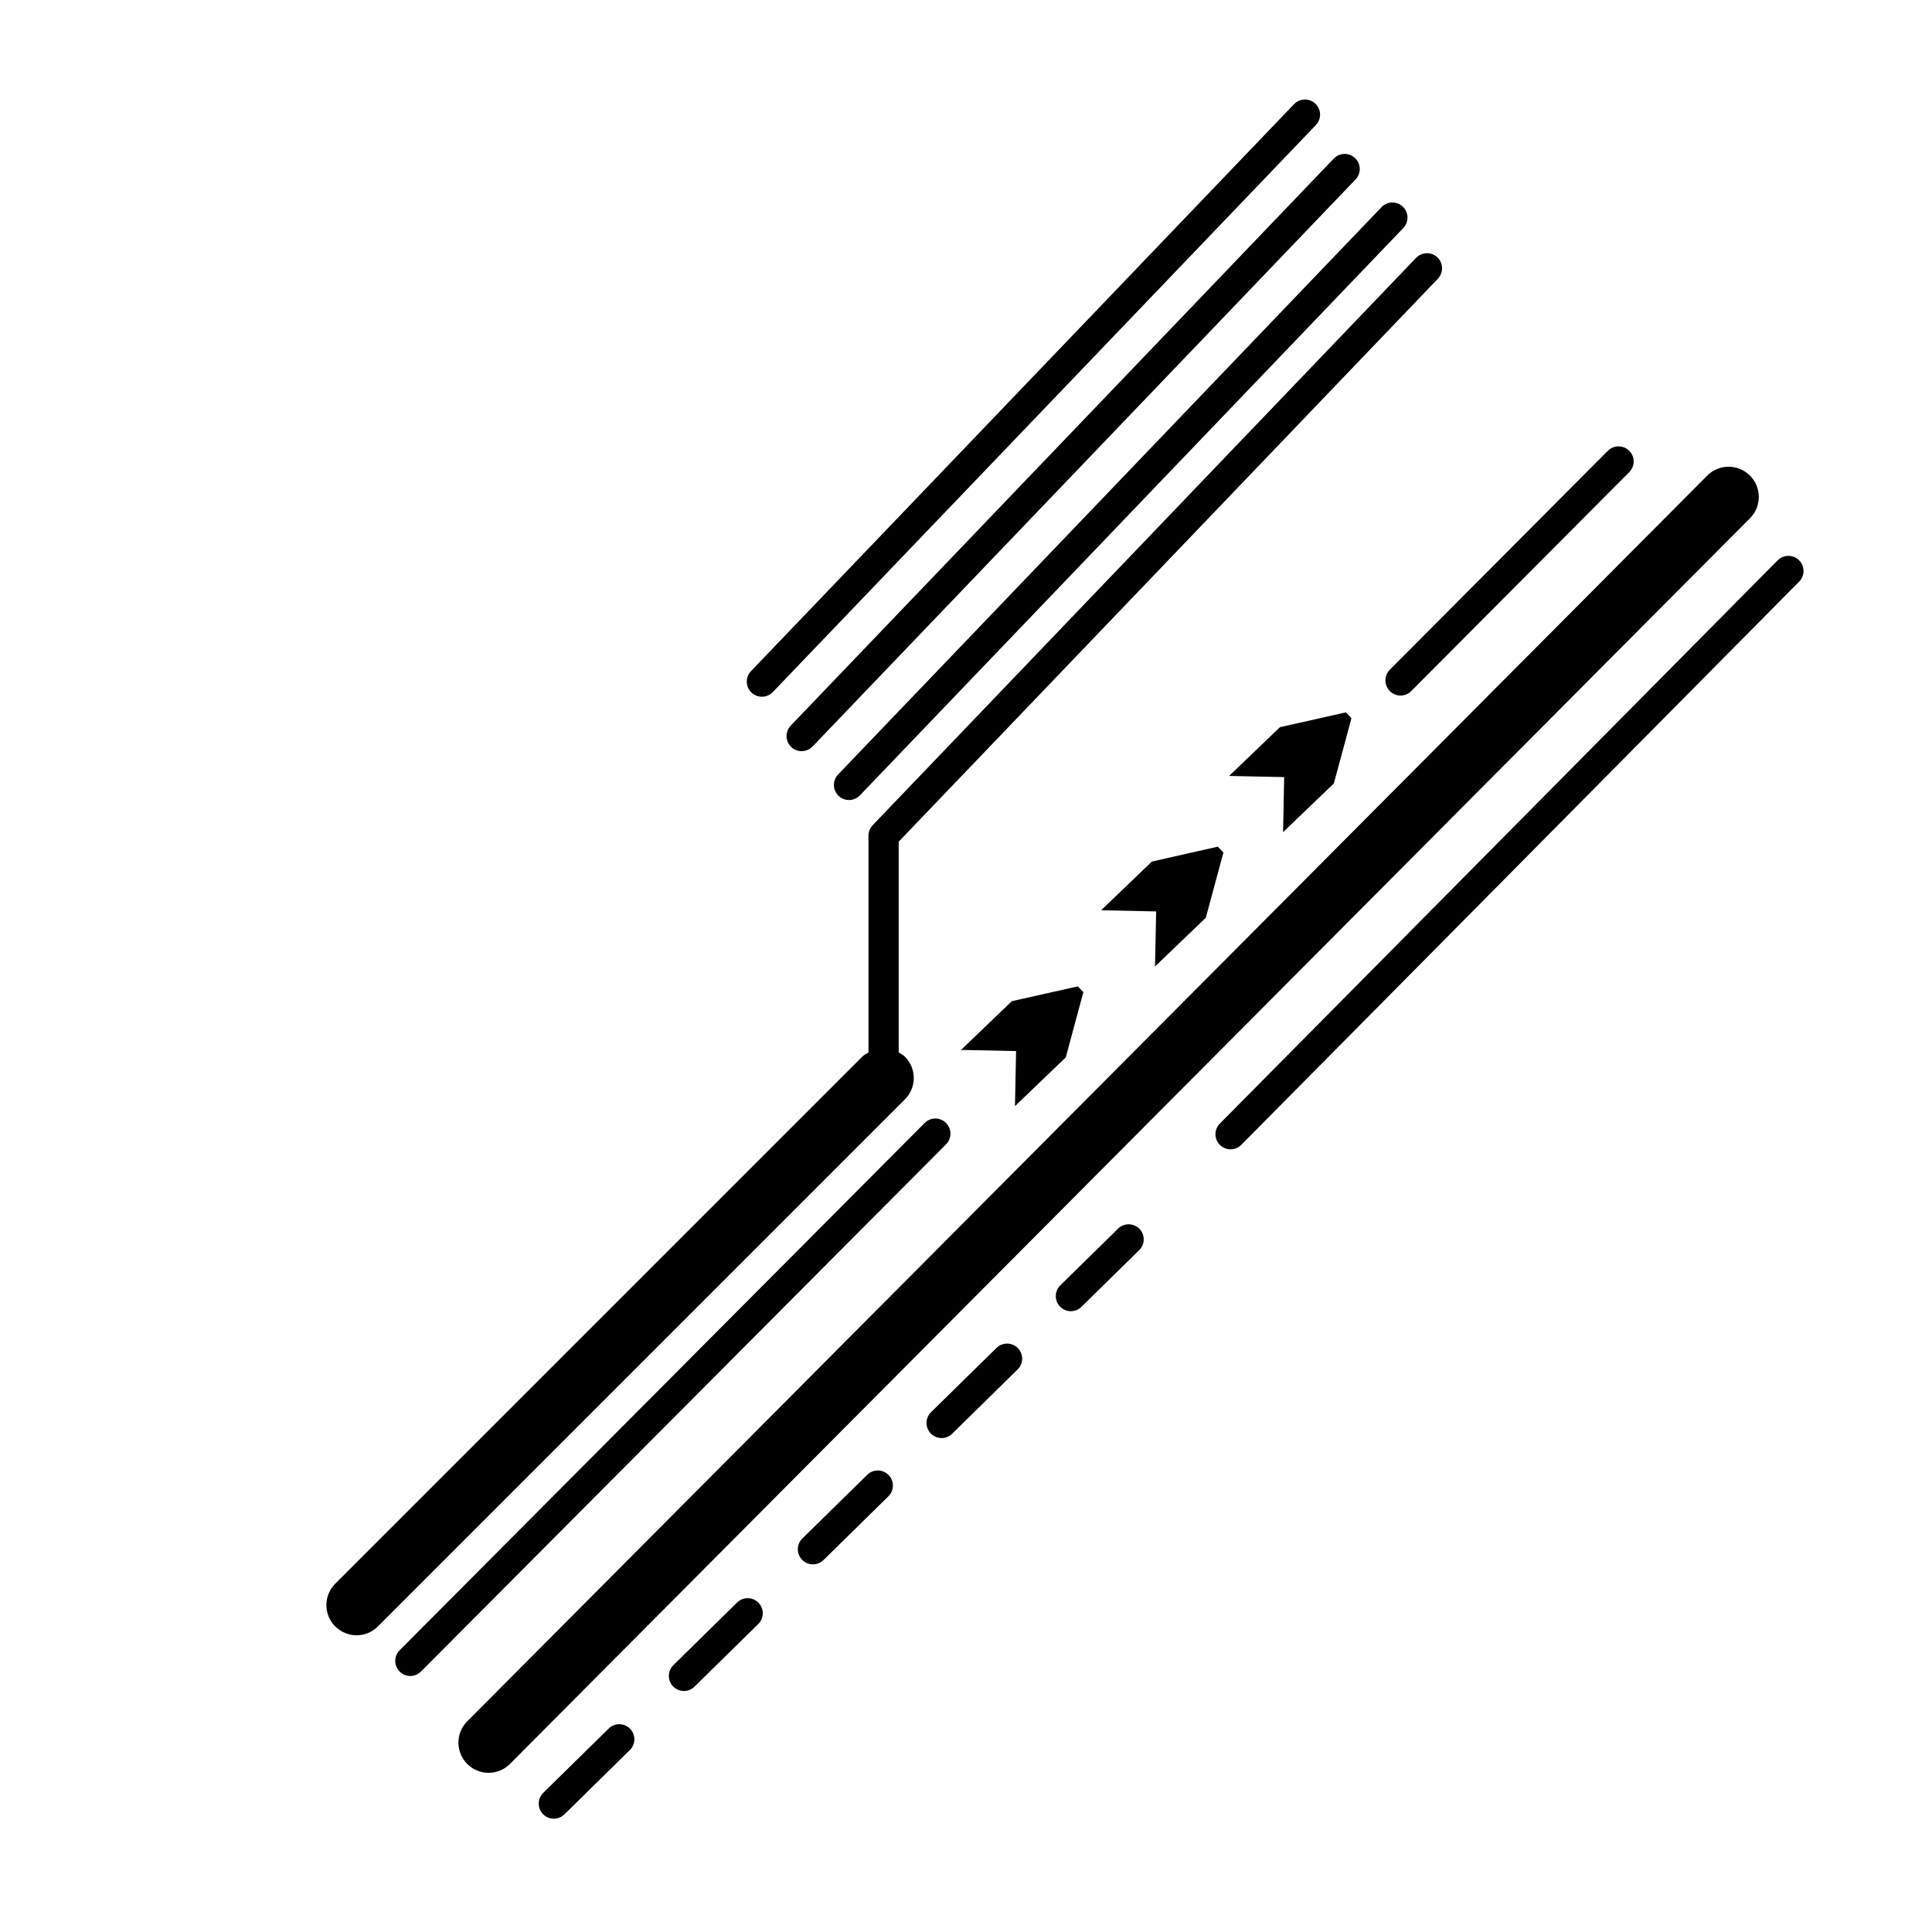
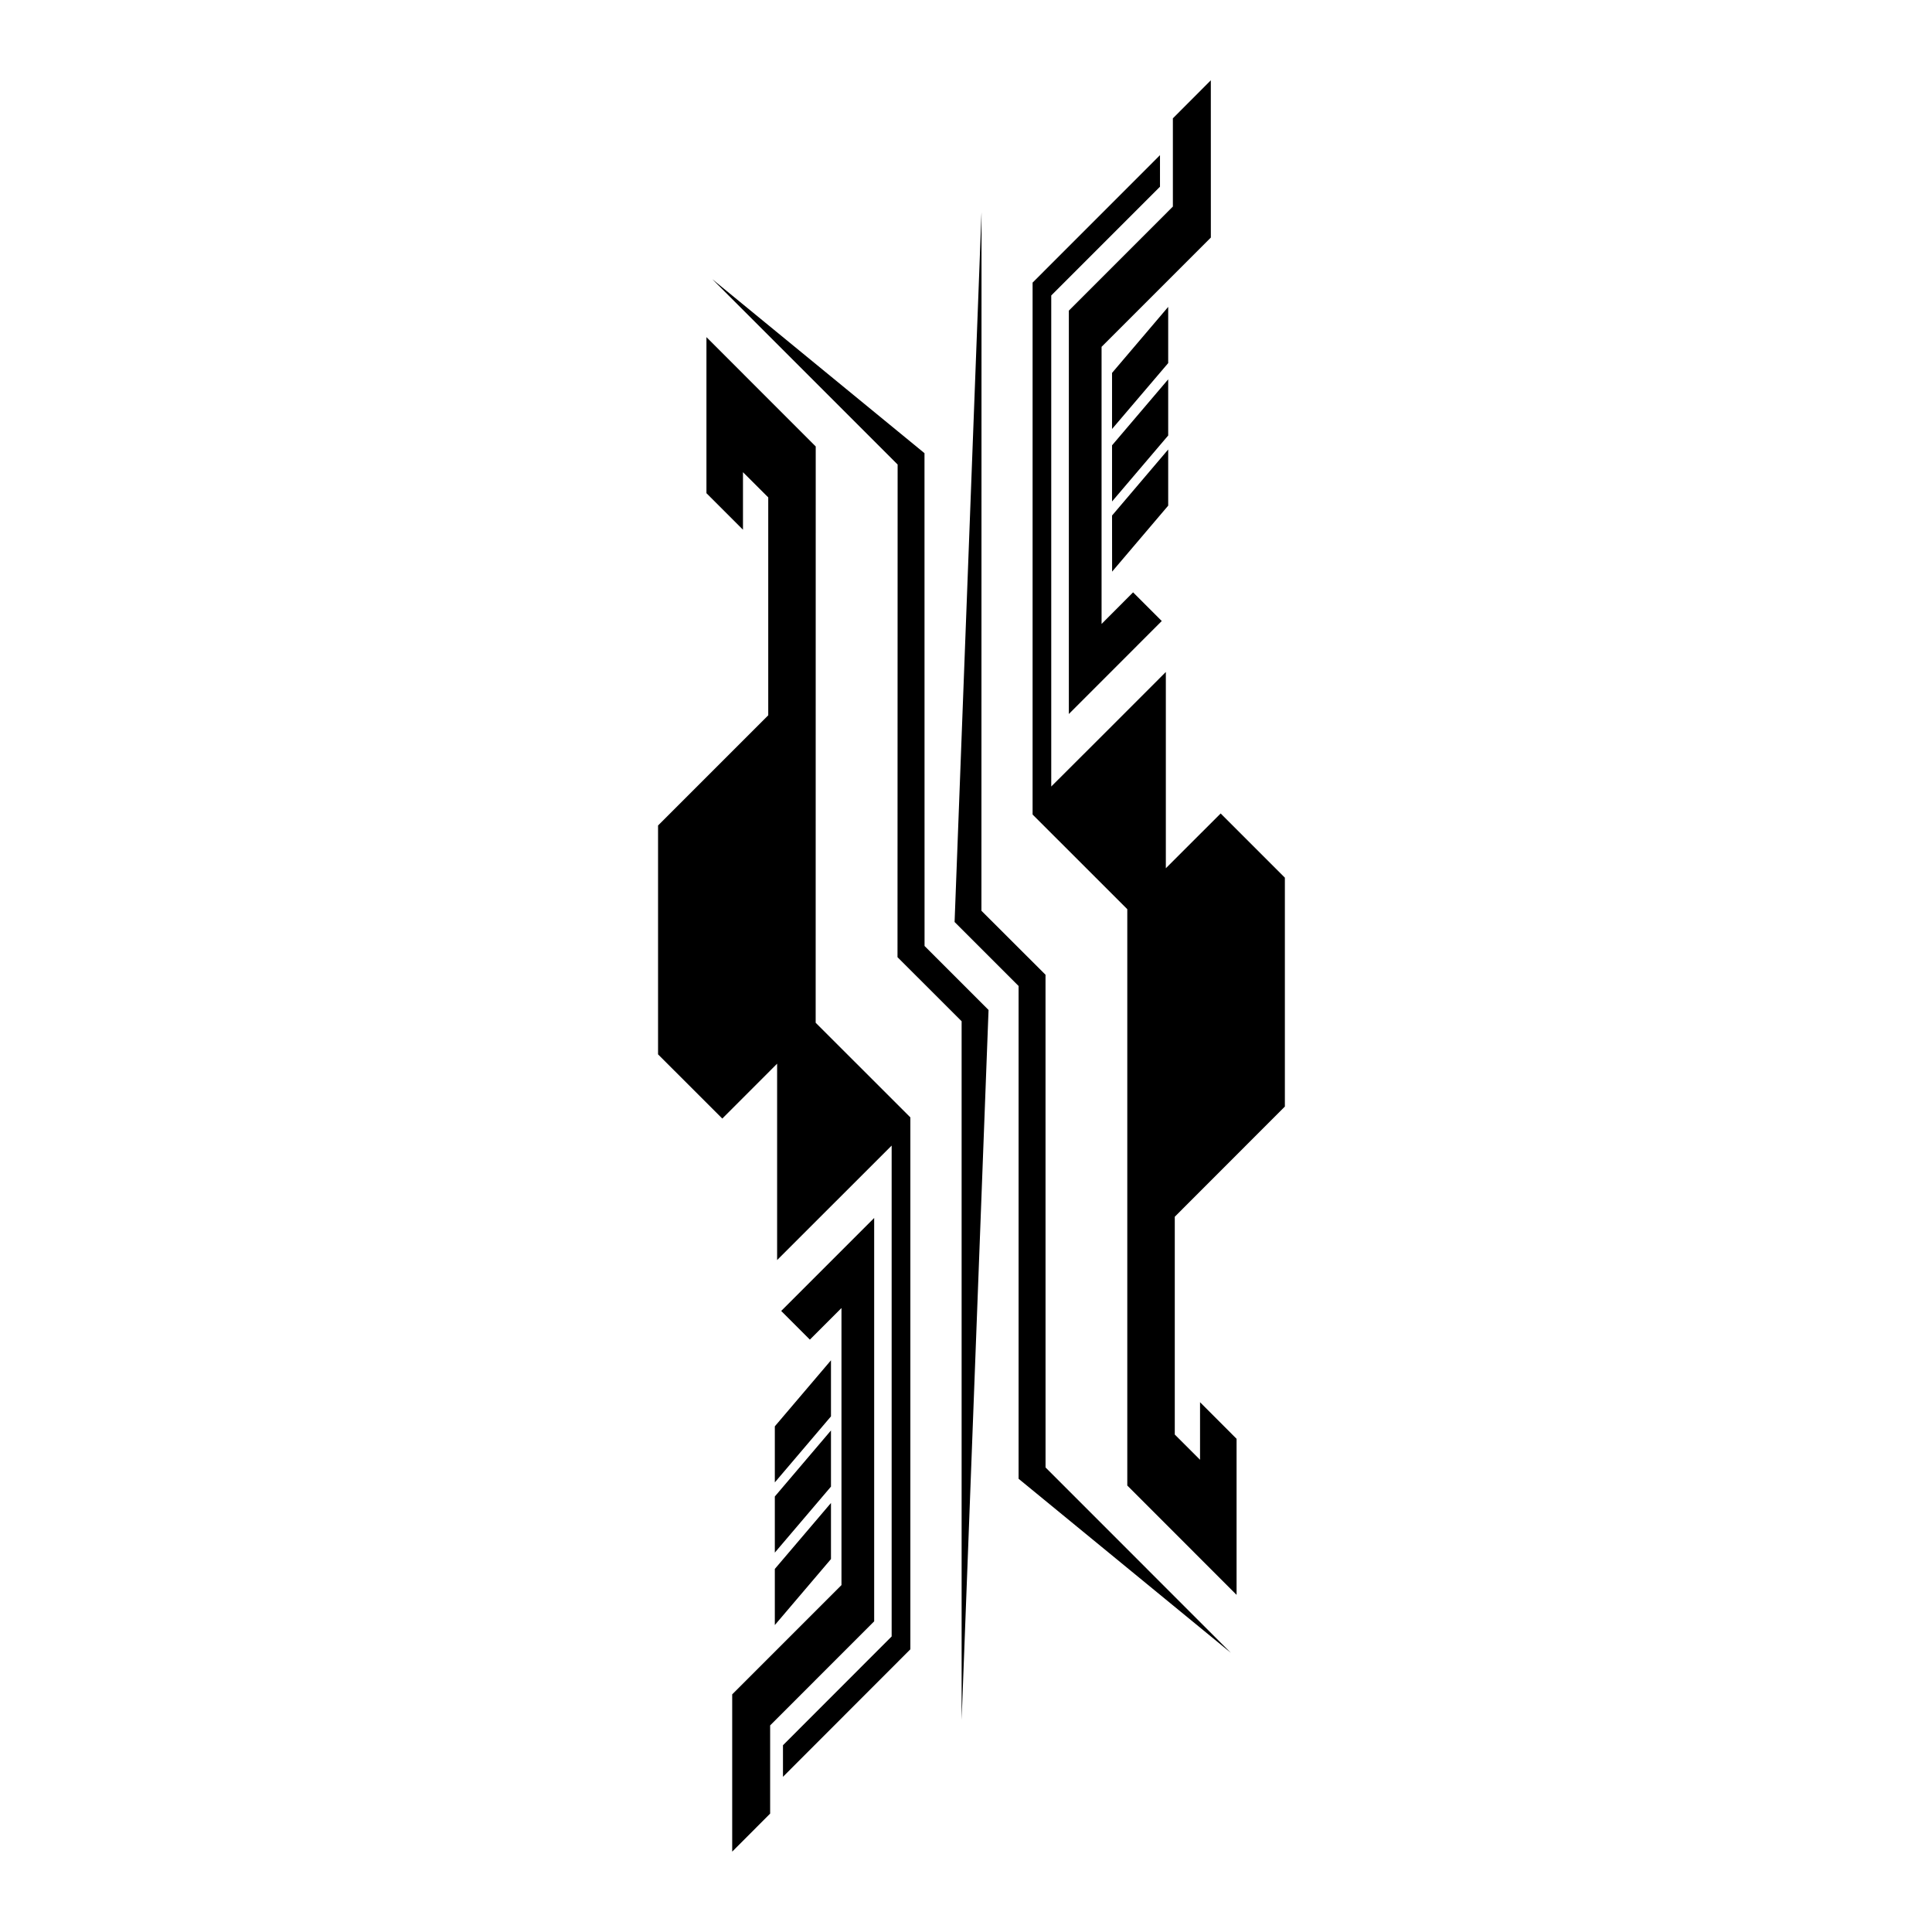
<svg xmlns="http://www.w3.org/2000/svg" viewBox="0 0 64 64">
-   <path d="M11.105 53.877a.997.997 0 0 0 1.414 0l17.458-17.46a1 1 0 0 0 0-1.413c-.06-.062-.136-.096-.207-.138v-6.984L47.62 9.245a.5.5 0 1 0-.723-.69L28.91 27.334a.5.5 0 0 0-.14.346v7.186c-.07.042-.145.076-.206.138l-17.46 17.46a1 1 0 0 0 0 1.413zM28.125 26.502a.5.5 0 0 0 .36-.154l17.99-18.783a.5.5 0 1 0-.723-.69l-17.988 18.78a.5.5 0 0 0 .36.847zM44.89 5.238a.5.5 0 0 0-.708.016L26.194 24.037a.5.5 0 1 0 .723.692L44.905 5.944a.5.5 0 0 0-.016-.707zM42.867 3.45l-17.99 18.783a.5.5 0 1 0 .724.692L43.59 4.143a.5.5 0 1 0-.723-.692zM18.71 60.09l2.14-2.103a.5.5 0 1 0-.7-.713l-2.14 2.102a.5.5 0 1 0 .7.713zM27.274 51.684l2.14-2.102a.5.5 0 1 0-.7-.713l-2.14 2.1a.5.5 0 0 0 .7.714zM35.838 43.277l1.88-1.846a.5.5 0 1 0-.7-.712l-1.88 1.846a.5.5 0 1 0 .7.713zM22.992 55.886l2.14-2.102a.5.5 0 0 0-.7-.713l-2.14 2.103a.5.5 0 0 0 .7.713zM31.556 47.48l2.14-2.102a.5.5 0 1 0-.7-.713l-2.14 2.102a.5.5 0 1 0 .7.713zM59.596 18.558a.502.502 0 0 0-.708.003l-18.48 18.66a.5.5 0 0 0 .712.703L59.6 19.266a.502.502 0 0 0-.004-.708zM13.59 55.52a.5.5 0 0 0 .355-.148L31.34 37.906a.5.5 0 0 0-.71-.705L13.238 54.668a.5.5 0 0 0 .354.852zM53.262 14.933l-7.225 7.255a.502.502 0 0 0 .354.853c.13 0 .258-.048.355-.146l7.225-7.255a.5.5 0 0 0-.708-.707zM56.542 15.768L15.455 57.044a1 1 0 0 0 1.417 1.41L57.958 17.18a1 1 0 1 0-1.416-1.412zM35.305 35.027l.583-2.162-.185-.19-2.184.49-1.684 1.615 1.824.038-.037 1.824zM39.944 30.402l.583-2.162-.185-.193-2.184.493-1.682 1.614 1.823.038-.038 1.824zM44.186 25.952l.583-2.162-.186-.192-2.184.492-1.683 1.614 1.824.038-.037 1.824z" />
+   <path d="M27.022 14.79l-3.62-3.622v5.17l1.21 1.21v-1.906l.837.835v7.218l-3.65 3.65v7.582l2.128 2.127 1.816-1.818v6.505l1.858-1.857 1.936-1.935V54.21l-3.6 3.603v1.046l4.22-4.224v-17.62L27.02 33.88z" />
+   <path d="M28.958 44.995v-4.648l-3.08 3.08.95.95 1.047-1.047v9.178l-3.62 3.62v5.21l1.257-1.26v-2.922l3.446-3.447z" />
+   <path d="M27.527 45.062l-1.86 2.187v1.857l1.86-2.187zm-1.86 6.37l1.86-2.186v-1.86l-1.86 2.187zm0 2.4l1.86-2.186v-1.858l-1.86 2.185zm4.958-38.82l-7.03-5.764 6.14 6.14-.004 16.32 2.124 2.122v23.142l.892-23.515-2.12-2.12zm7.995 13.75V22.26l-1.858 1.86-1.938 1.934V9.788l3.602-3.603V5.14l-4.22 4.222v17.62l3.137 3.136V49.21l3.62 3.622v-5.17l-1.21-1.212v1.907l-.837-.836v-7.215l3.647-3.65v-7.582l-2.127-2.127z" />
+   <path d="M40.11 2.66l-1.257 1.26v2.923l-3.446 3.447v13.362l3.078-3.08-.95-.95-1.044 1.047v-9.18l3.62-3.62z" />
+   <path d="M36.84 18.936l1.858-2.186v-1.86l-1.86 2.188zm1.858-6.37l-1.86 2.186v1.86l1.86-2.186zm0-2.4l-1.86 2.187v1.858l1.86-2.183zM34.634 32.29l-2.123-2.12.003-23.143-.892 23.515 2.12 2.12v16.324l7.03 5.765-6.137-6.14z" />
</svg>
